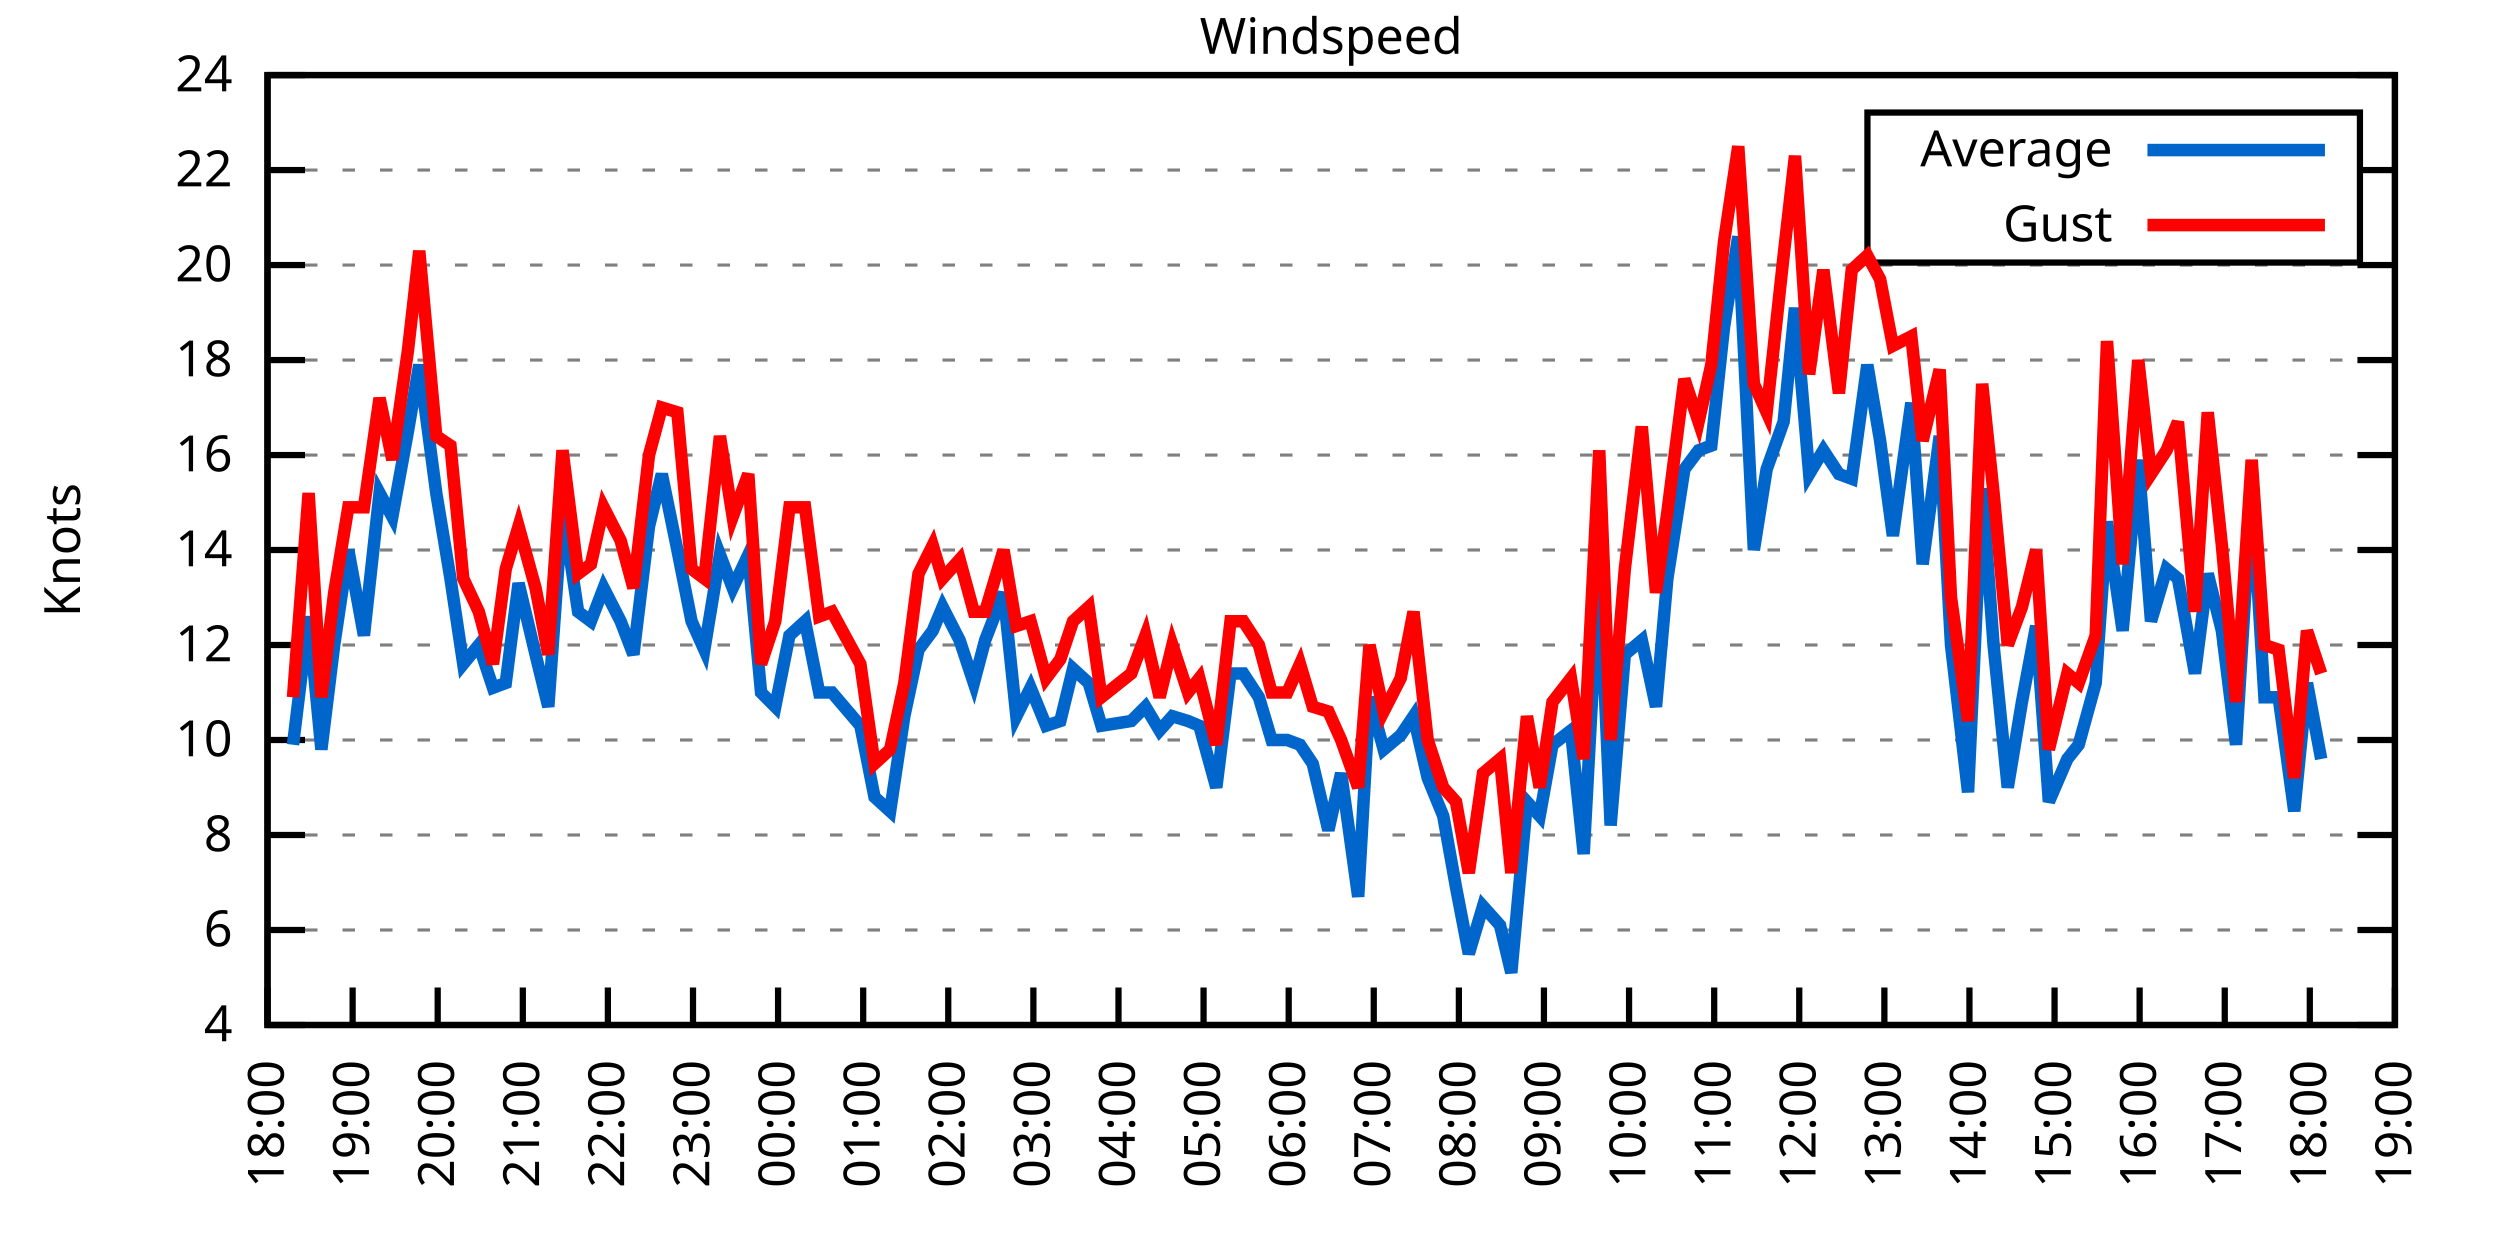
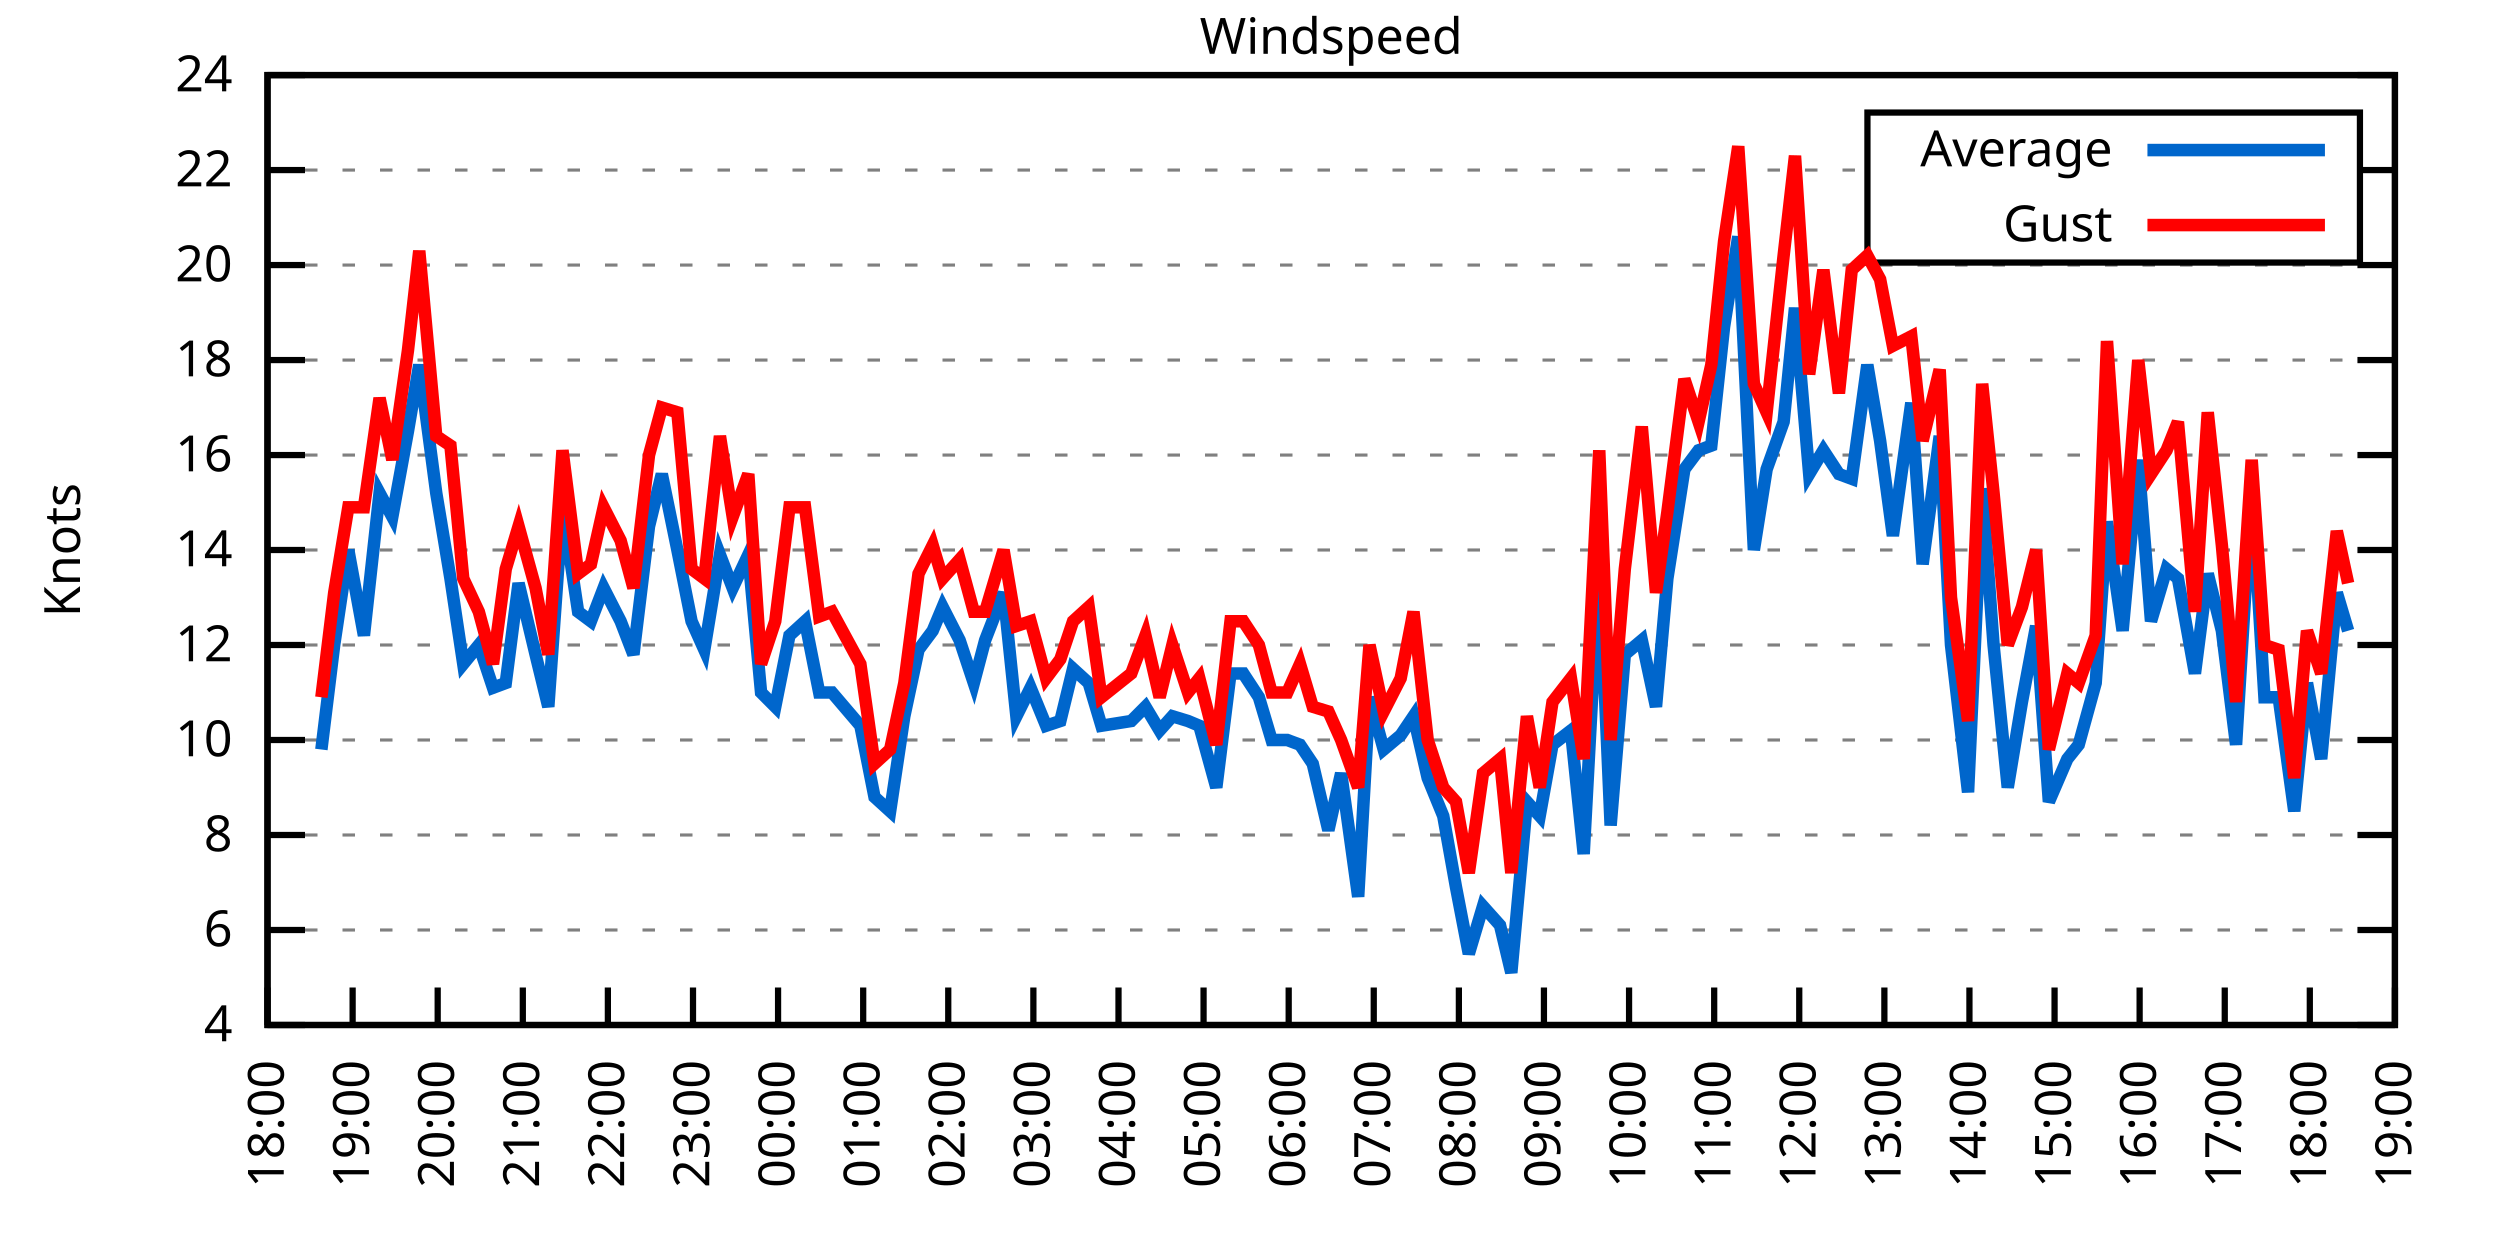
<svg xmlns="http://www.w3.org/2000/svg" xmlns:xlink="http://www.w3.org/1999/xlink" width="400" height="200" viewBox="0 0 400 200">
  <g id="gnuplot_canvas">
    <rect x="0" y="0" width="400" height="200" fill="none" />
    <defs>
      <circle id="gpDot" r="0.5" stroke-width="0.5" stroke="currentColor" />
      <path id="gpPt0" stroke-width="0.333" stroke="currentColor" d="M-1,0 h2 M0,-1 v2" />
      <path id="gpPt1" stroke-width="0.333" stroke="currentColor" d="M-1,-1 L1,1 M1,-1 L-1,1" />
      <path id="gpPt2" stroke-width="0.333" stroke="currentColor" d="M-1,0 L1,0 M0,-1 L0,1 M-1,-1 L1,1 M-1,1 L1,-1" />
      <rect id="gpPt3" stroke-width="0.333" stroke="currentColor" x="-1" y="-1" width="2" height="2" />
      <rect id="gpPt4" stroke-width="0.333" stroke="currentColor" fill="currentColor" x="-1" y="-1" width="2" height="2" />
      <circle id="gpPt5" stroke-width="0.333" stroke="currentColor" cx="0" cy="0" r="1" />
      <use xlink:href="#gpPt5" id="gpPt6" fill="currentColor" stroke="none" />
      <path id="gpPt7" stroke-width="0.333" stroke="currentColor" d="M0,-1.33 L-1.33,0.67 L1.33,0.67 z" />
      <use xlink:href="#gpPt7" id="gpPt8" fill="currentColor" stroke="none" />
      <use xlink:href="#gpPt7" id="gpPt9" stroke="currentColor" transform="rotate(180)" />
      <use xlink:href="#gpPt9" id="gpPt10" fill="currentColor" stroke="none" />
      <use xlink:href="#gpPt3" id="gpPt11" stroke="currentColor" transform="rotate(45)" />
      <use xlink:href="#gpPt11" id="gpPt12" fill="currentColor" stroke="none" />
      <path id="gpPt13" stroke-width="0.333" stroke="currentColor" d="M0,1.330 L1.265,0.411 L0.782,-1.067 L-0.782,-1.076 L-1.265,0.411 z" />
      <use xlink:href="#gpPt13" id="gpPt14" fill="currentColor" stroke="none" />
      <filter id="textbox" filterUnits="objectBoundingBox" x="0" y="0" height="1" width="1">
        <feFlood flood-color="white" flood-opacity="1" result="bgnd" />
        <feComposite in="SourceGraphic" in2="bgnd" operator="atop" />
      </filter>
      <filter id="greybox" filterUnits="objectBoundingBox" x="0" y="0" height="1" width="1">
        <feFlood flood-color="lightgrey" flood-opacity="1" result="grey" />
        <feComposite in="SourceGraphic" in2="grey" operator="atop" />
      </filter>
    </defs>
    <g fill="none" color="white" stroke="currentColor" stroke-width="1.00" stroke-linecap="butt" stroke-linejoin="miter">
</g>
    <g fill="none" color="black" stroke="currentColor" stroke-width="1.00" stroke-linecap="butt" stroke-linejoin="miter">
      <g stroke="none" shape-rendering="crispEdges">
        <polygon fill="rgb(255, 255, 255)" points="42.80,164.00 383.18,164.00 383.18,12.02 42.80,12.02 " />
      </g>
    </g>
    <g fill="none" color="black" stroke="currentColor" stroke-width="1.00" stroke-linecap="butt" stroke-linejoin="miter">
</g>
    <g fill="none" color="black" stroke="black" stroke-width="0.50" stroke-linecap="butt" stroke-linejoin="miter">
</g>
    <g fill="none" color="gray" stroke="currentColor" stroke-width="0.50" stroke-linecap="butt" stroke-linejoin="miter">
      <path stroke="gray" stroke-dasharray="2,4" class="gridline" d="M42.80,164.00 L383.19,164.00  " />
    </g>
    <g fill="none" color="gray" stroke="gray" stroke-width="1.00" stroke-linecap="butt" stroke-linejoin="miter">
</g>
    <g fill="none" color="black" stroke="currentColor" stroke-width="1.00" stroke-linecap="butt" stroke-linejoin="miter">
      <path stroke="black" d="M42.80,164.00 L48.80,164.00 M383.19,164.00 L377.19,164.00  " />
      <g transform="translate(37.20,166.60)" stroke="none" fill="black" font-family="Sans" font-size="8.00" text-anchor="end">
        <text>
          <tspan font-family="Sans"> 4</tspan>
        </text>
      </g>
    </g>
    <g fill="none" color="black" stroke="currentColor" stroke-width="1.00" stroke-linecap="butt" stroke-linejoin="miter">
</g>
    <g fill="none" color="black" stroke="black" stroke-width="0.50" stroke-linecap="butt" stroke-linejoin="miter">
</g>
    <g fill="none" color="gray" stroke="currentColor" stroke-width="0.50" stroke-linecap="butt" stroke-linejoin="miter">
      <path stroke="gray" stroke-dasharray="2,4" class="gridline" d="M42.80,148.80 L383.19,148.80  " />
    </g>
    <g fill="none" color="gray" stroke="gray" stroke-width="1.00" stroke-linecap="butt" stroke-linejoin="miter">
</g>
    <g fill="none" color="black" stroke="currentColor" stroke-width="1.00" stroke-linecap="butt" stroke-linejoin="miter">
      <path stroke="black" d="M42.80,148.80 L48.80,148.80 M383.19,148.80 L377.19,148.80  " />
      <g transform="translate(37.20,151.40)" stroke="none" fill="black" font-family="Sans" font-size="8.00" text-anchor="end">
        <text>
          <tspan font-family="Sans"> 6</tspan>
        </text>
      </g>
    </g>
    <g fill="none" color="black" stroke="currentColor" stroke-width="1.00" stroke-linecap="butt" stroke-linejoin="miter">
</g>
    <g fill="none" color="black" stroke="black" stroke-width="0.50" stroke-linecap="butt" stroke-linejoin="miter">
</g>
    <g fill="none" color="gray" stroke="currentColor" stroke-width="0.50" stroke-linecap="butt" stroke-linejoin="miter">
      <path stroke="gray" stroke-dasharray="2,4" class="gridline" d="M42.80,133.60 L383.19,133.60  " />
    </g>
    <g fill="none" color="gray" stroke="gray" stroke-width="1.00" stroke-linecap="butt" stroke-linejoin="miter">
</g>
    <g fill="none" color="black" stroke="currentColor" stroke-width="1.00" stroke-linecap="butt" stroke-linejoin="miter">
      <path stroke="black" d="M42.80,133.60 L48.80,133.60 M383.19,133.60 L377.19,133.60  " />
      <g transform="translate(37.20,136.20)" stroke="none" fill="black" font-family="Sans" font-size="8.00" text-anchor="end">
        <text>
          <tspan font-family="Sans"> 8</tspan>
        </text>
      </g>
    </g>
    <g fill="none" color="black" stroke="currentColor" stroke-width="1.00" stroke-linecap="butt" stroke-linejoin="miter">
</g>
    <g fill="none" color="black" stroke="black" stroke-width="0.50" stroke-linecap="butt" stroke-linejoin="miter">
</g>
    <g fill="none" color="gray" stroke="currentColor" stroke-width="0.50" stroke-linecap="butt" stroke-linejoin="miter">
      <path stroke="gray" stroke-dasharray="2,4" class="gridline" d="M42.80,118.40 L383.19,118.40  " />
    </g>
    <g fill="none" color="gray" stroke="gray" stroke-width="1.00" stroke-linecap="butt" stroke-linejoin="miter">
</g>
    <g fill="none" color="black" stroke="currentColor" stroke-width="1.00" stroke-linecap="butt" stroke-linejoin="miter">
      <path stroke="black" d="M42.80,118.40 L48.80,118.40 M383.19,118.40 L377.19,118.40  " />
      <g transform="translate(37.20,121.00)" stroke="none" fill="black" font-family="Sans" font-size="8.00" text-anchor="end">
        <text>
          <tspan font-family="Sans"> 10</tspan>
        </text>
      </g>
    </g>
    <g fill="none" color="black" stroke="currentColor" stroke-width="1.00" stroke-linecap="butt" stroke-linejoin="miter">
</g>
    <g fill="none" color="black" stroke="black" stroke-width="0.50" stroke-linecap="butt" stroke-linejoin="miter">
</g>
    <g fill="none" color="gray" stroke="currentColor" stroke-width="0.50" stroke-linecap="butt" stroke-linejoin="miter">
      <path stroke="gray" stroke-dasharray="2,4" class="gridline" d="M42.80,103.20 L383.19,103.20  " />
    </g>
    <g fill="none" color="gray" stroke="gray" stroke-width="1.00" stroke-linecap="butt" stroke-linejoin="miter">
</g>
    <g fill="none" color="black" stroke="currentColor" stroke-width="1.00" stroke-linecap="butt" stroke-linejoin="miter">
      <path stroke="black" d="M42.80,103.20 L48.80,103.20 M383.19,103.20 L377.19,103.20  " />
      <g transform="translate(37.20,105.80)" stroke="none" fill="black" font-family="Sans" font-size="8.00" text-anchor="end">
        <text>
          <tspan font-family="Sans"> 12</tspan>
        </text>
      </g>
    </g>
    <g fill="none" color="black" stroke="currentColor" stroke-width="1.00" stroke-linecap="butt" stroke-linejoin="miter">
</g>
    <g fill="none" color="black" stroke="black" stroke-width="0.50" stroke-linecap="butt" stroke-linejoin="miter">
</g>
    <g fill="none" color="gray" stroke="currentColor" stroke-width="0.50" stroke-linecap="butt" stroke-linejoin="miter">
      <path stroke="gray" stroke-dasharray="2,4" class="gridline" d="M42.80,88.00 L383.19,88.00  " />
    </g>
    <g fill="none" color="gray" stroke="gray" stroke-width="1.00" stroke-linecap="butt" stroke-linejoin="miter">
</g>
    <g fill="none" color="black" stroke="currentColor" stroke-width="1.00" stroke-linecap="butt" stroke-linejoin="miter">
      <path stroke="black" d="M42.80,88.00 L48.80,88.00 M383.19,88.00 L377.19,88.00  " />
      <g transform="translate(37.20,90.60)" stroke="none" fill="black" font-family="Sans" font-size="8.00" text-anchor="end">
        <text>
          <tspan font-family="Sans"> 14</tspan>
        </text>
      </g>
    </g>
    <g fill="none" color="black" stroke="currentColor" stroke-width="1.00" stroke-linecap="butt" stroke-linejoin="miter">
</g>
    <g fill="none" color="black" stroke="black" stroke-width="0.50" stroke-linecap="butt" stroke-linejoin="miter">
</g>
    <g fill="none" color="gray" stroke="currentColor" stroke-width="0.50" stroke-linecap="butt" stroke-linejoin="miter">
      <path stroke="gray" stroke-dasharray="2,4" class="gridline" d="M42.80,72.81 L383.19,72.81  " />
    </g>
    <g fill="none" color="gray" stroke="gray" stroke-width="1.00" stroke-linecap="butt" stroke-linejoin="miter">
</g>
    <g fill="none" color="black" stroke="currentColor" stroke-width="1.00" stroke-linecap="butt" stroke-linejoin="miter">
      <path stroke="black" d="M42.80,72.81 L48.80,72.81 M383.19,72.81 L377.19,72.81  " />
      <g transform="translate(37.20,75.41)" stroke="none" fill="black" font-family="Sans" font-size="8.00" text-anchor="end">
        <text>
          <tspan font-family="Sans"> 16</tspan>
        </text>
      </g>
    </g>
    <g fill="none" color="black" stroke="currentColor" stroke-width="1.00" stroke-linecap="butt" stroke-linejoin="miter">
</g>
    <g fill="none" color="black" stroke="black" stroke-width="0.50" stroke-linecap="butt" stroke-linejoin="miter">
</g>
    <g fill="none" color="gray" stroke="currentColor" stroke-width="0.50" stroke-linecap="butt" stroke-linejoin="miter">
      <path stroke="gray" stroke-dasharray="2,4" class="gridline" d="M42.80,57.61 L383.19,57.61  " />
    </g>
    <g fill="none" color="gray" stroke="gray" stroke-width="1.00" stroke-linecap="butt" stroke-linejoin="miter">
</g>
    <g fill="none" color="black" stroke="currentColor" stroke-width="1.00" stroke-linecap="butt" stroke-linejoin="miter">
      <path stroke="black" d="M42.80,57.61 L48.80,57.61 M383.19,57.61 L377.19,57.61  " />
      <g transform="translate(37.20,60.21)" stroke="none" fill="black" font-family="Sans" font-size="8.00" text-anchor="end">
        <text>
          <tspan font-family="Sans"> 18</tspan>
        </text>
      </g>
    </g>
    <g fill="none" color="black" stroke="currentColor" stroke-width="1.00" stroke-linecap="butt" stroke-linejoin="miter">
</g>
    <g fill="none" color="black" stroke="black" stroke-width="0.50" stroke-linecap="butt" stroke-linejoin="miter">
</g>
    <g fill="none" color="gray" stroke="currentColor" stroke-width="0.50" stroke-linecap="butt" stroke-linejoin="miter">
      <path stroke="gray" stroke-dasharray="2,4" class="gridline" d="M42.80,42.41 L383.19,42.41  " />
    </g>
    <g fill="none" color="gray" stroke="gray" stroke-width="1.00" stroke-linecap="butt" stroke-linejoin="miter">
</g>
    <g fill="none" color="black" stroke="currentColor" stroke-width="1.00" stroke-linecap="butt" stroke-linejoin="miter">
      <path stroke="black" d="M42.80,42.41 L48.80,42.41 M383.19,42.41 L377.19,42.41  " />
      <g transform="translate(37.20,45.01)" stroke="none" fill="black" font-family="Sans" font-size="8.00" text-anchor="end">
        <text>
          <tspan font-family="Sans"> 20</tspan>
        </text>
      </g>
    </g>
    <g fill="none" color="black" stroke="currentColor" stroke-width="1.00" stroke-linecap="butt" stroke-linejoin="miter">
</g>
    <g fill="none" color="black" stroke="black" stroke-width="0.50" stroke-linecap="butt" stroke-linejoin="miter">
</g>
    <g fill="none" color="gray" stroke="currentColor" stroke-width="0.50" stroke-linecap="butt" stroke-linejoin="miter">
      <path stroke="gray" stroke-dasharray="2,4" class="gridline" d="M42.80,27.21 L298.79,27.21 M377.59,27.21 L383.19,27.21  " />
    </g>
    <g fill="none" color="gray" stroke="gray" stroke-width="1.00" stroke-linecap="butt" stroke-linejoin="miter">
</g>
    <g fill="none" color="black" stroke="currentColor" stroke-width="1.00" stroke-linecap="butt" stroke-linejoin="miter">
      <path stroke="black" d="M42.80,27.21 L48.80,27.21 M383.19,27.21 L377.19,27.21  " />
      <g transform="translate(37.20,29.81)" stroke="none" fill="black" font-family="Sans" font-size="8.00" text-anchor="end">
        <text>
          <tspan font-family="Sans"> 22</tspan>
        </text>
      </g>
    </g>
    <g fill="none" color="black" stroke="currentColor" stroke-width="1.00" stroke-linecap="butt" stroke-linejoin="miter">
</g>
    <g fill="none" color="black" stroke="black" stroke-width="0.50" stroke-linecap="butt" stroke-linejoin="miter">
</g>
    <g fill="none" color="gray" stroke="currentColor" stroke-width="0.50" stroke-linecap="butt" stroke-linejoin="miter">
      <path stroke="gray" stroke-dasharray="2,4" class="gridline" d="M42.80,12.01 L383.19,12.01  " />
    </g>
    <g fill="none" color="gray" stroke="gray" stroke-width="1.00" stroke-linecap="butt" stroke-linejoin="miter">
</g>
    <g fill="none" color="black" stroke="currentColor" stroke-width="1.00" stroke-linecap="butt" stroke-linejoin="miter">
      <path stroke="black" d="M42.80,12.01 L48.80,12.01 M383.19,12.01 L377.19,12.01  " />
      <g transform="translate(37.20,14.61)" stroke="none" fill="black" font-family="Sans" font-size="8.00" text-anchor="end">
        <text>
          <tspan font-family="Sans"> 24</tspan>
        </text>
      </g>
    </g>
    <g fill="none" color="black" stroke="currentColor" stroke-width="1.00" stroke-linecap="butt" stroke-linejoin="miter">
      <path stroke="black" d="M42.80,164.00 L42.80,158.00  " />
      <g transform="translate(45.40,169.60) rotate(270.00)" stroke="none" fill="black" font-family="Sans" font-size="8.00" text-anchor="end">
        <text>
          <tspan font-family="Sans">18:00</tspan>
        </text>
      </g>
    </g>
    <g fill="none" color="black" stroke="currentColor" stroke-width="1.00" stroke-linecap="butt" stroke-linejoin="miter">
      <path stroke="black" d="M56.42,164.00 L56.42,158.00  " />
      <g transform="translate(59.02,169.60) rotate(270.00)" stroke="none" fill="black" font-family="Sans" font-size="8.00" text-anchor="end">
        <text>
          <tspan font-family="Sans">19:00</tspan>
        </text>
      </g>
    </g>
    <g fill="none" color="black" stroke="currentColor" stroke-width="1.00" stroke-linecap="butt" stroke-linejoin="miter">
      <path stroke="black" d="M70.03,164.00 L70.03,158.00  " />
      <g transform="translate(72.63,169.60) rotate(270.00)" stroke="none" fill="black" font-family="Sans" font-size="8.00" text-anchor="end">
        <text>
          <tspan font-family="Sans">20:00</tspan>
        </text>
      </g>
    </g>
    <g fill="none" color="black" stroke="currentColor" stroke-width="1.00" stroke-linecap="butt" stroke-linejoin="miter">
      <path stroke="black" d="M83.65,164.00 L83.65,158.00  " />
      <g transform="translate(86.25,169.60) rotate(270.00)" stroke="none" fill="black" font-family="Sans" font-size="8.00" text-anchor="end">
        <text>
          <tspan font-family="Sans">21:00</tspan>
        </text>
      </g>
    </g>
    <g fill="none" color="black" stroke="currentColor" stroke-width="1.00" stroke-linecap="butt" stroke-linejoin="miter">
      <path stroke="black" d="M97.26,164.00 L97.26,158.00  " />
      <g transform="translate(99.86,169.60) rotate(270.00)" stroke="none" fill="black" font-family="Sans" font-size="8.00" text-anchor="end">
        <text>
          <tspan font-family="Sans">22:00</tspan>
        </text>
      </g>
    </g>
    <g fill="none" color="black" stroke="currentColor" stroke-width="1.00" stroke-linecap="butt" stroke-linejoin="miter">
      <path stroke="black" d="M110.88,164.00 L110.88,158.00  " />
      <g transform="translate(113.48,169.60) rotate(270.00)" stroke="none" fill="black" font-family="Sans" font-size="8.00" text-anchor="end">
        <text>
          <tspan font-family="Sans">23:00</tspan>
        </text>
      </g>
    </g>
    <g fill="none" color="black" stroke="currentColor" stroke-width="1.00" stroke-linecap="butt" stroke-linejoin="miter">
      <path stroke="black" d="M124.49,164.00 L124.49,158.00  " />
      <g transform="translate(127.09,169.60) rotate(270.00)" stroke="none" fill="black" font-family="Sans" font-size="8.00" text-anchor="end">
        <text>
          <tspan font-family="Sans">00:00</tspan>
        </text>
      </g>
    </g>
    <g fill="none" color="black" stroke="currentColor" stroke-width="1.00" stroke-linecap="butt" stroke-linejoin="miter">
      <path stroke="black" d="M138.11,164.00 L138.11,158.00  " />
      <g transform="translate(140.71,169.60) rotate(270.00)" stroke="none" fill="black" font-family="Sans" font-size="8.00" text-anchor="end">
        <text>
          <tspan font-family="Sans">01:00</tspan>
        </text>
      </g>
    </g>
    <g fill="none" color="black" stroke="currentColor" stroke-width="1.00" stroke-linecap="butt" stroke-linejoin="miter">
      <path stroke="black" d="M151.72,164.00 L151.72,158.00  " />
      <g transform="translate(154.32,169.60) rotate(270.00)" stroke="none" fill="black" font-family="Sans" font-size="8.00" text-anchor="end">
        <text>
          <tspan font-family="Sans">02:00</tspan>
        </text>
      </g>
    </g>
    <g fill="none" color="black" stroke="currentColor" stroke-width="1.00" stroke-linecap="butt" stroke-linejoin="miter">
      <path stroke="black" d="M165.34,164.00 L165.34,158.00  " />
      <g transform="translate(167.94,169.60) rotate(270.00)" stroke="none" fill="black" font-family="Sans" font-size="8.00" text-anchor="end">
        <text>
          <tspan font-family="Sans">03:00</tspan>
        </text>
      </g>
    </g>
    <g fill="none" color="black" stroke="currentColor" stroke-width="1.00" stroke-linecap="butt" stroke-linejoin="miter">
      <path stroke="black" d="M178.96,164.00 L178.96,158.00  " />
      <g transform="translate(181.56,169.60) rotate(270.00)" stroke="none" fill="black" font-family="Sans" font-size="8.00" text-anchor="end">
        <text>
          <tspan font-family="Sans">04:00</tspan>
        </text>
      </g>
    </g>
    <g fill="none" color="black" stroke="currentColor" stroke-width="1.00" stroke-linecap="butt" stroke-linejoin="miter">
      <path stroke="black" d="M192.57,164.00 L192.57,158.00  " />
      <g transform="translate(195.17,169.60) rotate(270.00)" stroke="none" fill="black" font-family="Sans" font-size="8.00" text-anchor="end">
        <text>
          <tspan font-family="Sans">05:00</tspan>
        </text>
      </g>
    </g>
    <g fill="none" color="black" stroke="currentColor" stroke-width="1.00" stroke-linecap="butt" stroke-linejoin="miter">
      <path stroke="black" d="M206.19,164.00 L206.19,158.00  " />
      <g transform="translate(208.79,169.60) rotate(270.00)" stroke="none" fill="black" font-family="Sans" font-size="8.00" text-anchor="end">
        <text>
          <tspan font-family="Sans">06:00</tspan>
        </text>
      </g>
    </g>
    <g fill="none" color="black" stroke="currentColor" stroke-width="1.00" stroke-linecap="butt" stroke-linejoin="miter">
      <path stroke="black" d="M219.80,164.00 L219.80,158.00  " />
      <g transform="translate(222.40,169.60) rotate(270.00)" stroke="none" fill="black" font-family="Sans" font-size="8.00" text-anchor="end">
        <text>
          <tspan font-family="Sans">07:00</tspan>
        </text>
      </g>
    </g>
    <g fill="none" color="black" stroke="currentColor" stroke-width="1.00" stroke-linecap="butt" stroke-linejoin="miter">
      <path stroke="black" d="M233.42,164.00 L233.42,158.00  " />
      <g transform="translate(236.02,169.60) rotate(270.00)" stroke="none" fill="black" font-family="Sans" font-size="8.00" text-anchor="end">
        <text>
          <tspan font-family="Sans">08:00</tspan>
        </text>
      </g>
    </g>
    <g fill="none" color="black" stroke="currentColor" stroke-width="1.00" stroke-linecap="butt" stroke-linejoin="miter">
      <path stroke="black" d="M247.03,164.00 L247.03,158.00  " />
      <g transform="translate(249.63,169.60) rotate(270.00)" stroke="none" fill="black" font-family="Sans" font-size="8.00" text-anchor="end">
        <text>
          <tspan font-family="Sans">09:00</tspan>
        </text>
      </g>
    </g>
    <g fill="none" color="black" stroke="currentColor" stroke-width="1.00" stroke-linecap="butt" stroke-linejoin="miter">
      <path stroke="black" d="M260.65,164.00 L260.65,158.00  " />
      <g transform="translate(263.25,169.60) rotate(270.00)" stroke="none" fill="black" font-family="Sans" font-size="8.00" text-anchor="end">
        <text>
          <tspan font-family="Sans">10:00</tspan>
        </text>
      </g>
    </g>
    <g fill="none" color="black" stroke="currentColor" stroke-width="1.00" stroke-linecap="butt" stroke-linejoin="miter">
      <path stroke="black" d="M274.27,164.00 L274.27,158.00  " />
      <g transform="translate(276.87,169.60) rotate(270.00)" stroke="none" fill="black" font-family="Sans" font-size="8.00" text-anchor="end">
        <text>
          <tspan font-family="Sans">11:00</tspan>
        </text>
      </g>
    </g>
    <g fill="none" color="black" stroke="currentColor" stroke-width="1.00" stroke-linecap="butt" stroke-linejoin="miter">
      <path stroke="black" d="M287.88,164.00 L287.88,158.00  " />
      <g transform="translate(290.48,169.60) rotate(270.00)" stroke="none" fill="black" font-family="Sans" font-size="8.00" text-anchor="end">
        <text>
          <tspan font-family="Sans">12:00</tspan>
        </text>
      </g>
    </g>
    <g fill="none" color="black" stroke="currentColor" stroke-width="1.00" stroke-linecap="butt" stroke-linejoin="miter">
      <path stroke="black" d="M301.50,164.00 L301.50,158.00  " />
      <g transform="translate(304.10,169.60) rotate(270.00)" stroke="none" fill="black" font-family="Sans" font-size="8.00" text-anchor="end">
        <text>
          <tspan font-family="Sans">13:00</tspan>
        </text>
      </g>
    </g>
    <g fill="none" color="black" stroke="currentColor" stroke-width="1.00" stroke-linecap="butt" stroke-linejoin="miter">
      <path stroke="black" d="M315.11,164.00 L315.11,158.00  " />
      <g transform="translate(317.71,169.60) rotate(270.00)" stroke="none" fill="black" font-family="Sans" font-size="8.00" text-anchor="end">
        <text>
          <tspan font-family="Sans">14:00</tspan>
        </text>
      </g>
    </g>
    <g fill="none" color="black" stroke="currentColor" stroke-width="1.00" stroke-linecap="butt" stroke-linejoin="miter">
      <path stroke="black" d="M328.73,164.00 L328.73,158.00  " />
      <g transform="translate(331.33,169.60) rotate(270.00)" stroke="none" fill="black" font-family="Sans" font-size="8.00" text-anchor="end">
        <text>
          <tspan font-family="Sans">15:00</tspan>
        </text>
      </g>
    </g>
    <g fill="none" color="black" stroke="currentColor" stroke-width="1.00" stroke-linecap="butt" stroke-linejoin="miter">
      <path stroke="black" d="M342.34,164.00 L342.34,158.00  " />
      <g transform="translate(344.94,169.60) rotate(270.00)" stroke="none" fill="black" font-family="Sans" font-size="8.00" text-anchor="end">
        <text>
          <tspan font-family="Sans">16:00</tspan>
        </text>
      </g>
    </g>
    <g fill="none" color="black" stroke="currentColor" stroke-width="1.00" stroke-linecap="butt" stroke-linejoin="miter">
      <path stroke="black" d="M355.96,164.00 L355.96,158.00  " />
      <g transform="translate(358.56,169.60) rotate(270.00)" stroke="none" fill="black" font-family="Sans" font-size="8.00" text-anchor="end">
        <text>
          <tspan font-family="Sans">17:00</tspan>
        </text>
      </g>
    </g>
    <g fill="none" color="black" stroke="currentColor" stroke-width="1.00" stroke-linecap="butt" stroke-linejoin="miter">
      <path stroke="black" d="M369.57,164.00 L369.57,158.00  " />
      <g transform="translate(372.17,169.60) rotate(270.00)" stroke="none" fill="black" font-family="Sans" font-size="8.00" text-anchor="end">
        <text>
          <tspan font-family="Sans">18:00</tspan>
        </text>
      </g>
    </g>
    <g fill="none" color="black" stroke="currentColor" stroke-width="1.00" stroke-linecap="butt" stroke-linejoin="miter">
      <path stroke="black" d="M383.19,164.00 L383.19,158.00  " />
      <g transform="translate(385.79,169.60) rotate(270.00)" stroke="none" fill="black" font-family="Sans" font-size="8.00" text-anchor="end">
        <text>
          <tspan font-family="Sans">19:00</tspan>
        </text>
      </g>
    </g>
    <g fill="none" color="black" stroke="currentColor" stroke-width="1.00" stroke-linecap="butt" stroke-linejoin="miter">
</g>
    <g fill="none" color="black" stroke="currentColor" stroke-width="1.00" stroke-linecap="butt" stroke-linejoin="miter">
      <path stroke="black" d="M42.80,12.01 L42.80,164.00 L383.19,164.00 L383.19,12.01 L42.80,12.01 Z  " />
    </g>
    <g fill="none" color="black" stroke="currentColor" stroke-width="1.00" stroke-linecap="butt" stroke-linejoin="miter">
</g>
    <g fill="none" color="black" stroke="currentColor" stroke-width="1.00" stroke-linecap="butt" stroke-linejoin="miter">
      <path stroke="black" d="M298.79,42.01 L298.79,18.01 L377.59,18.01 L377.59,42.01 L298.79,42.01 Z  " />
    </g>
    <g id="Windspeed_plot_1">
      <g fill="none" color="white" stroke="black" stroke-width="2.00" stroke-linecap="butt" stroke-linejoin="miter">
</g>
      <g fill="none" color="black" stroke="currentColor" stroke-width="2.00" stroke-linecap="butt" stroke-linejoin="miter">
        <g transform="translate(337.99,26.61)" stroke="none" fill="black" font-family="Sans" font-size="8.00" text-anchor="end">
          <text>
            <tspan font-family="Sans">Average</tspan>
          </text>
        </g>
      </g>
      <g fill="none" color="black" stroke="currentColor" stroke-width="2.00" stroke-linecap="butt" stroke-linejoin="miter">
-         <path stroke="rgb(  0, 102, 204)" d="M343.59,24.01 L371.99,24.01 M46.88,119.16 L49.38,98.64 L51.42,119.92 L53.47,103.20 L55.73,88.00 L58.23,101.68   L60.73,78.89 L62.77,82.69 L65.27,69.01 L67.08,58.37 L69.80,78.89 L72.07,92.56 L74.12,106.24 L76.61,103.20   L78.88,110.04 L80.92,109.28 L82.97,93.32 L85.69,104.72 L87.73,113.08 L90.00,81.17 L92.50,97.88 L94.54,99.40   L96.58,94.08 L99.30,99.40 L101.35,104.72 L103.84,84.21 L105.89,75.85 L108.38,88.00 L110.65,99.40 L112.69,103.96   L115.19,88.76 L117.23,94.08 L119.73,88.76 L121.77,110.80 L124.04,113.08 L126.31,101.68 L128.81,99.40 L131.07,110.80   L133.12,110.80 L137.66,116.12 L139.92,127.52 L142.42,129.80 L144.69,114.60 L146.96,103.96 L149.23,100.92 L150.82,97.12   L153.54,102.44 L155.81,109.28 L157.62,102.44 L160.57,94.84 L162.62,114.60 L164.89,110.04 L167.38,116.12 L169.65,115.36   L171.69,107.00 L174.19,109.28 L176.23,116.12 L181.00,115.36 L183.27,113.08 L185.54,116.88 L187.58,114.60 L190.08,115.36   L191.89,116.12 L194.61,126.00 L196.88,107.76 L198.93,107.76 L201.42,111.56 L203.46,118.40 L205.96,118.40 L208.00,119.16   L210.04,122.20 L212.54,132.84 L214.58,123.72 L217.31,143.48 L219.12,111.56 L221.39,119.92 L224.11,117.64 L226.16,114.60   L228.43,124.48 L230.92,130.56 L232.96,141.96 L235.01,152.60 L237.28,145.00 L240.00,148.04 L241.81,155.64 L244.31,128.28   L246.35,130.56 L248.40,119.16 L251.35,116.88 L253.39,136.64 L255.88,90.28 L257.70,132.08 L259.97,104.72 L262.69,102.44   L264.96,113.08 L266.78,92.56 L269.50,75.09 L271.77,72.05 L273.81,71.29 L275.85,52.29 L278.12,37.85 L280.62,88.00   L282.66,75.09 L285.38,67.49 L287.20,49.25 L289.47,75.85 L291.74,72.05 L294.23,75.85 L296.28,76.61 L298.77,58.37   L300.82,70.53 L302.86,85.73 L305.81,64.45 L307.62,90.28 L310.35,69.77 L312.16,103.20 L314.89,126.76 L317.15,78.13   L318.97,103.20 L321.24,126.00 L323.51,112.32 L325.78,100.16 L327.82,128.28 L330.77,121.44 L332.59,119.16 L335.31,109.28   L337.12,83.45 L339.62,100.92 L342.12,73.57 L344.16,99.40 L346.65,91.04 L348.47,92.56 L351.19,107.76 L353.24,91.80   L355.50,100.92 L357.77,119.16 L360.27,78.13 L362.31,111.56 L364.58,111.56 L367.08,129.80 L369.12,109.28 L371.39,121.44    " />
+         <path stroke="rgb(  0, 102, 204)" d="M343.59,24.01 L371.99,24.01 M51.42,119.92 L53.47,103.20 L55.73,88.00 L58.23,101.68 L60.73,78.89 L62.77,82.69   L65.27,69.01 L67.08,58.37 L69.80,78.89 L72.07,92.56 L74.12,106.24 L76.61,103.20 L78.88,110.04 L80.92,109.28   L82.97,93.32 L85.69,104.72 L87.73,113.08 L90.00,81.17 L92.50,97.88 L94.54,99.40 L96.58,94.08 L99.30,99.40   L101.35,104.72 L103.84,84.21 L105.89,75.85 L108.38,88.00 L110.65,99.40 L112.69,103.96 L115.19,88.76 L117.23,94.08   L119.73,88.76 L121.77,110.80 L124.04,113.08 L126.31,101.68 L128.81,99.40 L131.07,110.80 L133.12,110.80 L137.66,116.12   L139.92,127.52 L142.42,129.80 L144.69,114.60 L146.96,103.96 L149.23,100.92 L150.82,97.12 L153.54,102.44 L155.81,109.28   L157.62,102.44 L160.57,94.84 L162.62,114.60 L164.89,110.04 L167.38,116.12 L169.65,115.36 L171.69,107.00 L174.19,109.28   L176.23,116.12 L181.00,115.36 L183.27,113.08 L185.54,116.88 L187.58,114.60 L190.08,115.36 L191.89,116.12 L194.61,126.00   L196.88,107.76 L198.93,107.76 L201.42,111.56 L203.46,118.40 L205.96,118.40 L208.00,119.16 L210.04,122.20 L212.54,132.84   L214.58,123.72 L217.31,143.48 L219.12,111.56 L221.39,119.92 L224.11,117.64 L226.16,114.60 L228.43,124.48 L230.92,130.56   L232.96,141.96 L235.01,152.60 L237.28,145.00 L240.00,148.04 L241.81,155.64 L244.31,128.28 L246.35,130.56 L248.40,119.16   L251.35,116.88 L253.39,136.64 L255.88,90.28 L257.70,132.08 L259.97,104.72 L262.69,102.44 L264.96,113.08 L266.78,92.56   L269.50,75.09 L271.77,72.05 L273.81,71.29 L275.85,52.29 L278.12,37.85 L280.62,88.00 L282.66,75.09 L285.38,67.49   L287.20,49.25 L289.47,75.85 L291.74,72.05 L294.23,75.85 L296.28,76.61 L298.77,58.37 L300.82,70.53 L302.86,85.73   L305.81,64.45 L307.62,90.28 L310.35,69.77 L312.16,103.20 L314.89,126.76 L317.15,78.13 L318.97,103.20 L321.24,126.00   L323.51,112.32 L325.78,100.16 L327.82,128.28 L330.77,121.44 L332.59,119.16 L335.31,109.28 L337.12,83.45 L339.62,100.92   L342.12,73.57 L344.16,99.40 L346.65,91.04 L348.47,92.56 L351.19,107.76 L353.24,91.80 L355.50,100.92 L357.77,119.16   L360.27,78.13 L362.31,111.56 L364.58,111.56 L367.08,129.80 L369.12,109.28 L371.39,121.44 L373.89,94.84 L375.70,100.92    " />
      </g>
    </g>
    <g id="Windspeed_plot_2">
      <g fill="none" color="black" stroke="currentColor" stroke-width="2.00" stroke-linecap="butt" stroke-linejoin="miter">
        <g transform="translate(337.99,38.61)" stroke="none" fill="black" font-family="Sans" font-size="8.00" text-anchor="end">
          <text>
            <tspan font-family="Sans">Gust</tspan>
          </text>
        </g>
      </g>
      <g fill="none" color="black" stroke="currentColor" stroke-width="2.00" stroke-linecap="butt" stroke-linejoin="miter">
-         <path stroke="rgb(255,   0,   0)" d="M343.59,36.01 L371.99,36.01 M46.88,111.56 L49.38,78.89 L51.42,111.56 L53.47,94.84 L55.73,81.17 L58.23,81.17   L60.73,63.69 L62.77,73.57 L65.27,56.09 L67.08,40.13 L69.80,69.77 L72.07,71.29 L74.12,92.56 L76.61,97.88   L78.88,106.24 L80.92,91.04 L82.97,84.21 L85.69,94.08 L87.73,104.72 L90.00,72.05 L92.50,91.80 L94.54,90.28   L96.58,81.17 L99.30,86.49 L101.35,94.08 L103.84,72.81 L105.89,65.21 L108.38,65.97 L110.65,91.04 L112.69,92.56   L115.19,69.77 L117.23,82.69 L119.73,75.85 L121.77,106.24 L124.04,99.40 L126.31,81.17 L128.81,81.17 L131.07,98.64   L133.12,97.88 L137.66,106.24 L139.92,122.20 L142.42,119.92 L144.69,109.28 L146.96,91.80 L149.23,87.25 L150.82,92.56   L153.54,89.52 L155.81,97.88 L157.62,97.88 L160.57,88.00 L162.62,100.16 L164.89,99.40 L167.38,108.52 L169.65,105.48   L171.69,99.40 L174.19,97.12 L176.23,111.56 L181.00,107.76 L183.27,101.68 L185.54,111.56 L187.58,103.20 L190.08,110.80   L191.89,108.52 L194.61,119.16 L196.88,99.40 L198.93,99.40 L201.42,103.20 L203.46,110.80 L205.96,110.80 L208.00,106.24   L210.04,113.08 L212.54,113.84 L214.58,118.40 L217.31,126.00 L219.12,103.20 L221.39,113.84 L224.11,108.52 L226.16,97.88   L228.43,118.40 L230.92,126.00 L232.96,128.28 L235.01,139.68 L237.28,123.72 L240.00,121.44 L241.81,139.68 L244.31,114.60   L246.35,126.00 L248.40,112.32 L251.35,108.52 L253.39,121.44 L255.88,72.05 L257.70,118.40 L259.97,91.04 L262.69,68.25   L264.96,94.84 L266.78,81.93 L269.50,60.65 L271.77,67.49 L273.81,58.37 L275.85,38.61 L278.12,23.41 L280.62,61.41   L282.66,65.97 L285.38,40.89 L287.20,24.93 L289.47,59.89 L291.74,43.17 L294.23,62.93 L296.28,43.17 L298.77,40.89   L300.82,44.69 L302.86,55.33 L305.81,53.81 L307.62,70.53 L310.35,59.13 L312.16,95.60 L314.89,115.36 L317.15,61.41   L318.97,78.89 L321.24,103.20 L323.51,97.12 L325.78,88.00 L327.82,119.92 L330.77,107.76 L332.59,109.28 L335.31,101.68   L337.12,54.57 L339.62,90.28 L342.12,57.61 L344.16,75.85 L346.65,72.05 L348.47,67.49 L351.19,97.88 L353.24,65.97   L355.50,87.25 L357.77,112.32 L360.27,73.57 L362.31,103.20 L364.58,103.96 L367.08,124.48 L369.12,100.92 L371.39,107.76    " />
+         <path stroke="rgb(255,   0,   0)" d="M343.59,36.01 L371.99,36.01 M51.42,111.56 L53.47,94.84 L55.73,81.17 L58.23,81.17 L60.73,63.69 L62.77,73.57   L65.27,56.09 L67.08,40.13 L69.80,69.77 L72.07,71.29 L74.12,92.56 L76.61,97.88 L78.88,106.24 L80.92,91.04   L82.97,84.21 L85.69,94.08 L87.73,104.72 L90.00,72.05 L92.50,91.80 L94.54,90.28 L96.58,81.17 L99.30,86.49   L101.35,94.08 L103.84,72.81 L105.89,65.21 L108.38,65.97 L110.65,91.04 L112.69,92.56 L115.19,69.77 L117.23,82.69   L119.73,75.85 L121.77,106.24 L124.04,99.40 L126.31,81.17 L128.81,81.17 L131.07,98.64 L133.12,97.88 L137.66,106.24   L139.92,122.20 L142.42,119.92 L144.69,109.28 L146.96,91.80 L149.23,87.25 L150.82,92.56 L153.54,89.52 L155.81,97.88   L157.62,97.88 L160.57,88.00 L162.62,100.16 L164.89,99.40 L167.38,108.52 L169.65,105.48 L171.69,99.40 L174.19,97.12   L176.23,111.56 L181.00,107.76 L183.27,101.68 L185.54,111.56 L187.58,103.20 L190.08,110.80 L191.89,108.52 L194.61,119.16   L196.88,99.40 L198.93,99.40 L201.42,103.20 L203.46,110.80 L205.96,110.80 L208.00,106.24 L210.04,113.08 L212.54,113.84   L214.58,118.40 L217.31,126.00 L219.12,103.20 L221.39,113.84 L224.11,108.52 L226.16,97.88 L228.43,118.40 L230.92,126.00   L232.96,128.28 L235.01,139.68 L237.28,123.72 L240.00,121.44 L241.81,139.68 L244.31,114.60 L246.35,126.00 L248.40,112.32   L251.35,108.52 L253.39,121.44 L255.88,72.05 L257.70,118.40 L259.97,91.04 L262.69,68.25 L264.96,94.84 L266.78,81.93   L269.50,60.65 L271.77,67.49 L273.81,58.37 L275.85,38.61 L278.12,23.41 L280.62,61.41 L282.66,65.97 L285.38,40.89   L287.20,24.93 L289.47,59.89 L291.74,43.17 L294.23,62.93 L296.28,43.17 L298.77,40.89 L300.82,44.69 L302.86,55.33   L305.81,53.81 L307.62,70.53 L310.35,59.13 L312.16,95.60 L314.89,115.36 L317.15,61.41 L318.97,78.89 L321.24,103.20   L323.51,97.12 L325.78,88.00 L327.82,119.92 L330.77,107.76 L332.59,109.28 L335.31,101.68 L337.12,54.57 L339.62,90.28   L342.12,57.61 L344.16,75.85 L346.65,72.05 L348.47,67.49 L351.19,97.88 L353.24,65.97 L355.50,87.25 L357.77,112.32   L360.27,73.57 L362.31,103.20 L364.58,103.96 L367.08,124.48 L369.12,100.92 L371.39,107.76 L373.89,84.97 L375.70,93.32    " />
      </g>
    </g>
    <g fill="none" color="black" stroke="currentColor" stroke-width="2.00" stroke-linecap="butt" stroke-linejoin="miter">
</g>
    <g fill="none" color="black" stroke="black" stroke-width="1.00" stroke-linecap="butt" stroke-linejoin="miter">
</g>
    <g fill="none" color="black" stroke="currentColor" stroke-width="1.00" stroke-linecap="butt" stroke-linejoin="miter">
      <path stroke="black" d="M42.80,12.01 L42.80,164.00 L383.19,164.00 L383.19,12.01 L42.80,12.01 Z  " />
      <g transform="translate(12.80,88.01) rotate(270.00)" stroke="none" fill="black" font-family="Sans" font-size="8.00" text-anchor="middle">
        <text>
          <tspan font-family="Sans">Knots</tspan>
        </text>
      </g>
    </g>
    <g fill="none" color="black" stroke="currentColor" stroke-width="1.00" stroke-linecap="butt" stroke-linejoin="miter">
</g>
    <g fill="none" color="black" stroke="currentColor" stroke-width="1.00" stroke-linecap="butt" stroke-linejoin="miter">
      <g transform="translate(212.99,8.61)" stroke="none" fill="black" font-family="Sans" font-size="8.00" text-anchor="middle">
        <text>
          <tspan font-family="Sans">Windspeed</tspan>
        </text>
      </g>
    </g>
    <g fill="none" color="black" stroke="currentColor" stroke-width="1.00" stroke-linecap="butt" stroke-linejoin="miter">
</g>
  </g>
</svg>
